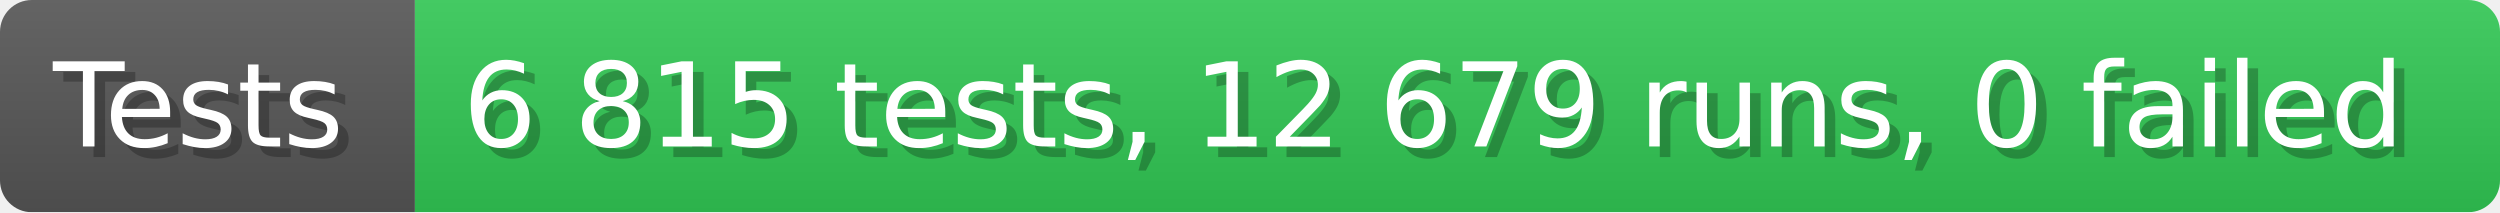
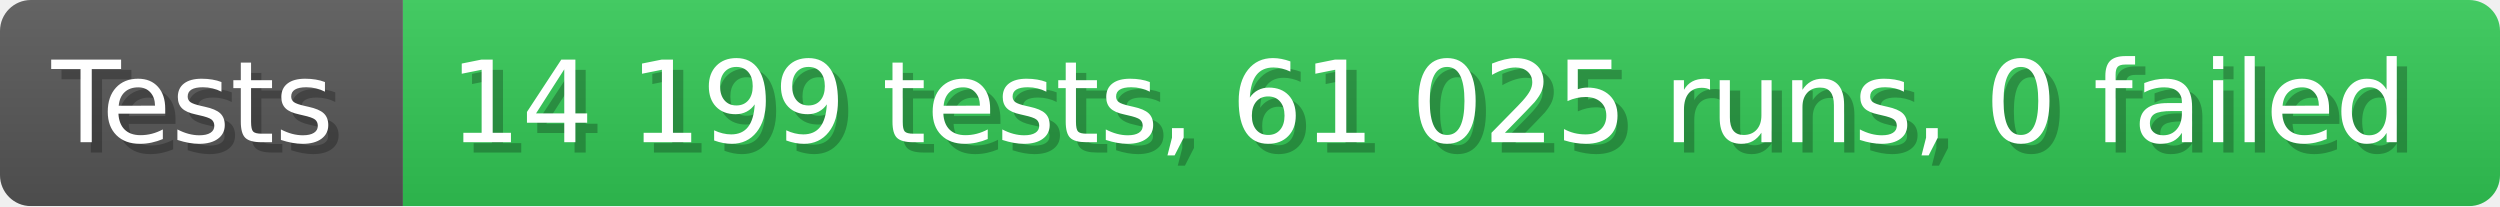
- <svg xmlns="http://www.w3.org/2000/svg" width="235.6" height="20" viewBox="0 0 2356 200" role="img" aria-label="Tests: 6 815 tests, 12 679 runs, 0 failed">
+ <svg xmlns="http://www.w3.org/2000/svg" width="242.6" height="20" viewBox="0 0 2426 200" role="img" aria-label="Tests: 14 199 tests, 61 025 runs, 0 failed">
  <linearGradient id="a" x2="0" y2="100%">
    <stop offset="0" stop-opacity=".1" stop-color="#EEE" />
    <stop offset="1" stop-opacity=".1" />
  </linearGradient>
  <mask id="m">
-     <rect width="2356" height="200" rx="30" fill="#FFF" />
+     <rect width="2426" height="200" rx="30" fill="#FFF" />
  </mask>
  <g mask="url(#m)">
    <rect width="391" height="200" fill="#555" />
-     <rect width="1965" height="200" fill="#31c653" x="391" />
-     <rect width="2356" height="200" fill="url(#a)" />
+     <rect width="2035" height="200" fill="#31c653" x="391" />
+     <rect width="2426" height="200" fill="url(#a)" />
  </g>
  <g aria-hidden="true" fill="#fff" text-anchor="start" font-family="Verdana,DejaVu Sans,sans-serif" font-size="110">
    <text x="60" y="148" textLength="291" fill="#000" opacity="0.25">Tests</text>
    <text x="50" y="138" textLength="291">Tests</text>
-     <text x="446" y="148" textLength="1865" fill="#000" opacity="0.25">6 815 tests, 12 679 runs, 0 failed</text>
-     <text x="436" y="138" textLength="1865">6 815 tests, 12 679 runs, 0 failed</text>
+     <text x="446" y="148" textLength="1935" fill="#000" opacity="0.25">14 199 tests, 61 025 runs, 0 failed</text>
+     <text x="436" y="138" textLength="1935">14 199 tests, 61 025 runs, 0 failed</text>
  </g>
</svg>
